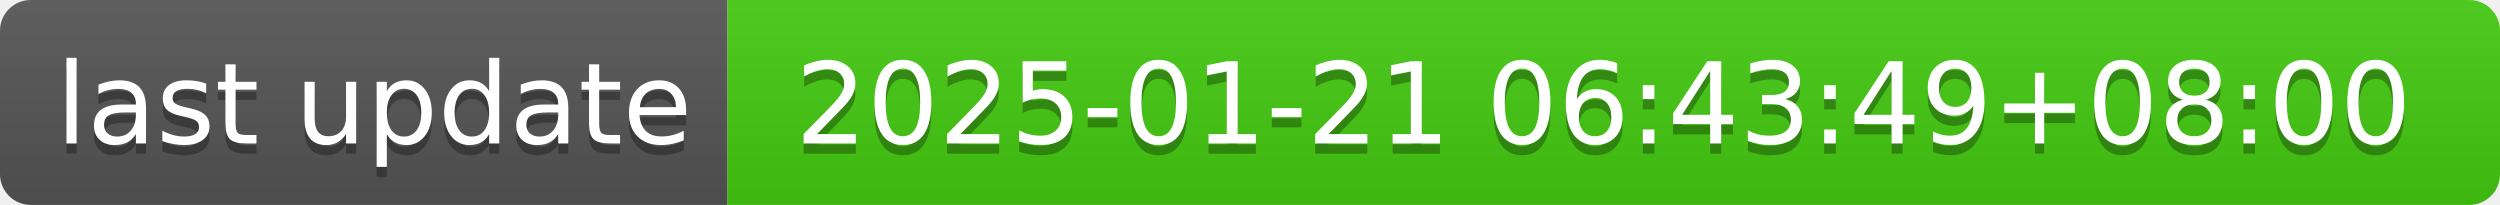
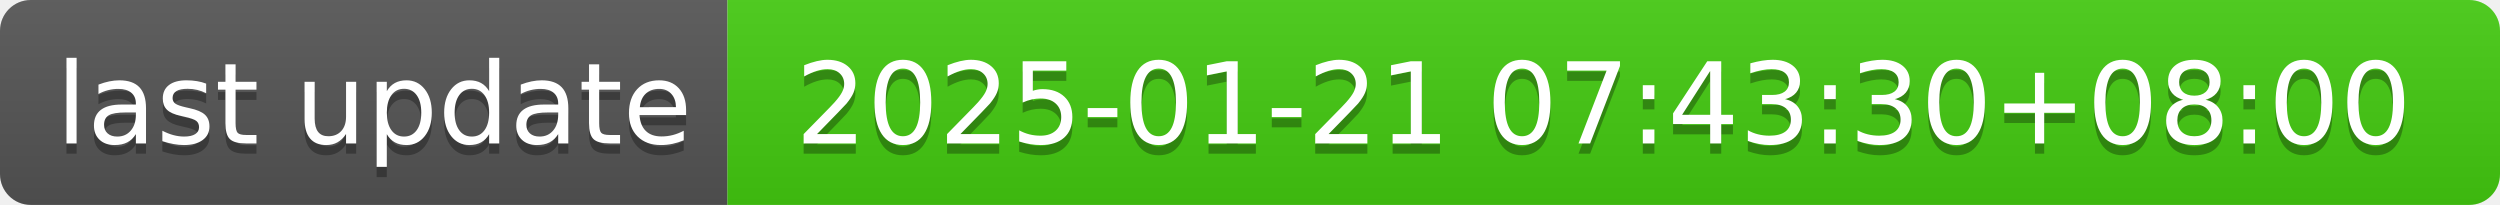
- <svg xmlns="http://www.w3.org/2000/svg" width="244" height="20" role="img" aria-label="last update: 2025-01-21 06:43:49+08:00">
+ <svg xmlns="http://www.w3.org/2000/svg" width="244" height="20" role="img" aria-label="last update: 2025-01-21 07:43:30+08:00">
  <linearGradient id="s" x2="0" y2="100%">
    <stop offset="0" stop-color="#bbb" stop-opacity=".1" />
    <stop offset="1" stop-opacity=".1" />
  </linearGradient>
  <clipPath id="r">
    <rect width="244" height="20" rx="3" fill="#fff" />
  </clipPath>
  <g clip-path="url(#r)">
    <rect width="71" height="20" fill="#555" />
    <rect x="71" width="173" height="20" fill="#4c1" />
    <rect width="244" height="20" fill="url(#s)" />
  </g>
  <g fill="#fff" text-anchor="middle" font-family="Verdana,Geneva,DejaVu Sans,sans-serif" text-rendering="geometricPrecision" font-size="110">
    <text aria-hidden="true" x="365" y="150" fill="#010101" fill-opacity=".3" transform="scale(.1)" textLength="610">last update</text>
    <text x="365" y="140" transform="scale(.1)" fill="#fff" textLength="610">last update</text>
-     <text aria-hidden="true" x="1565" y="150" fill="#010101" fill-opacity=".3" transform="scale(.1)" textLength="1630">2025-01-21 06:43:49+08:00</text>
-     <text x="1565" y="140" transform="scale(.1)" fill="#fff" textLength="1630">2025-01-21 06:43:49+08:00</text>
+     <text aria-hidden="true" x="1565" y="150" fill="#010101" fill-opacity=".3" transform="scale(.1)" textLength="1630">2025-01-21 07:43:30+08:00</text>
+     <text x="1565" y="140" transform="scale(.1)" fill="#fff" textLength="1630">2025-01-21 07:43:30+08:00</text>
  </g>
</svg>
